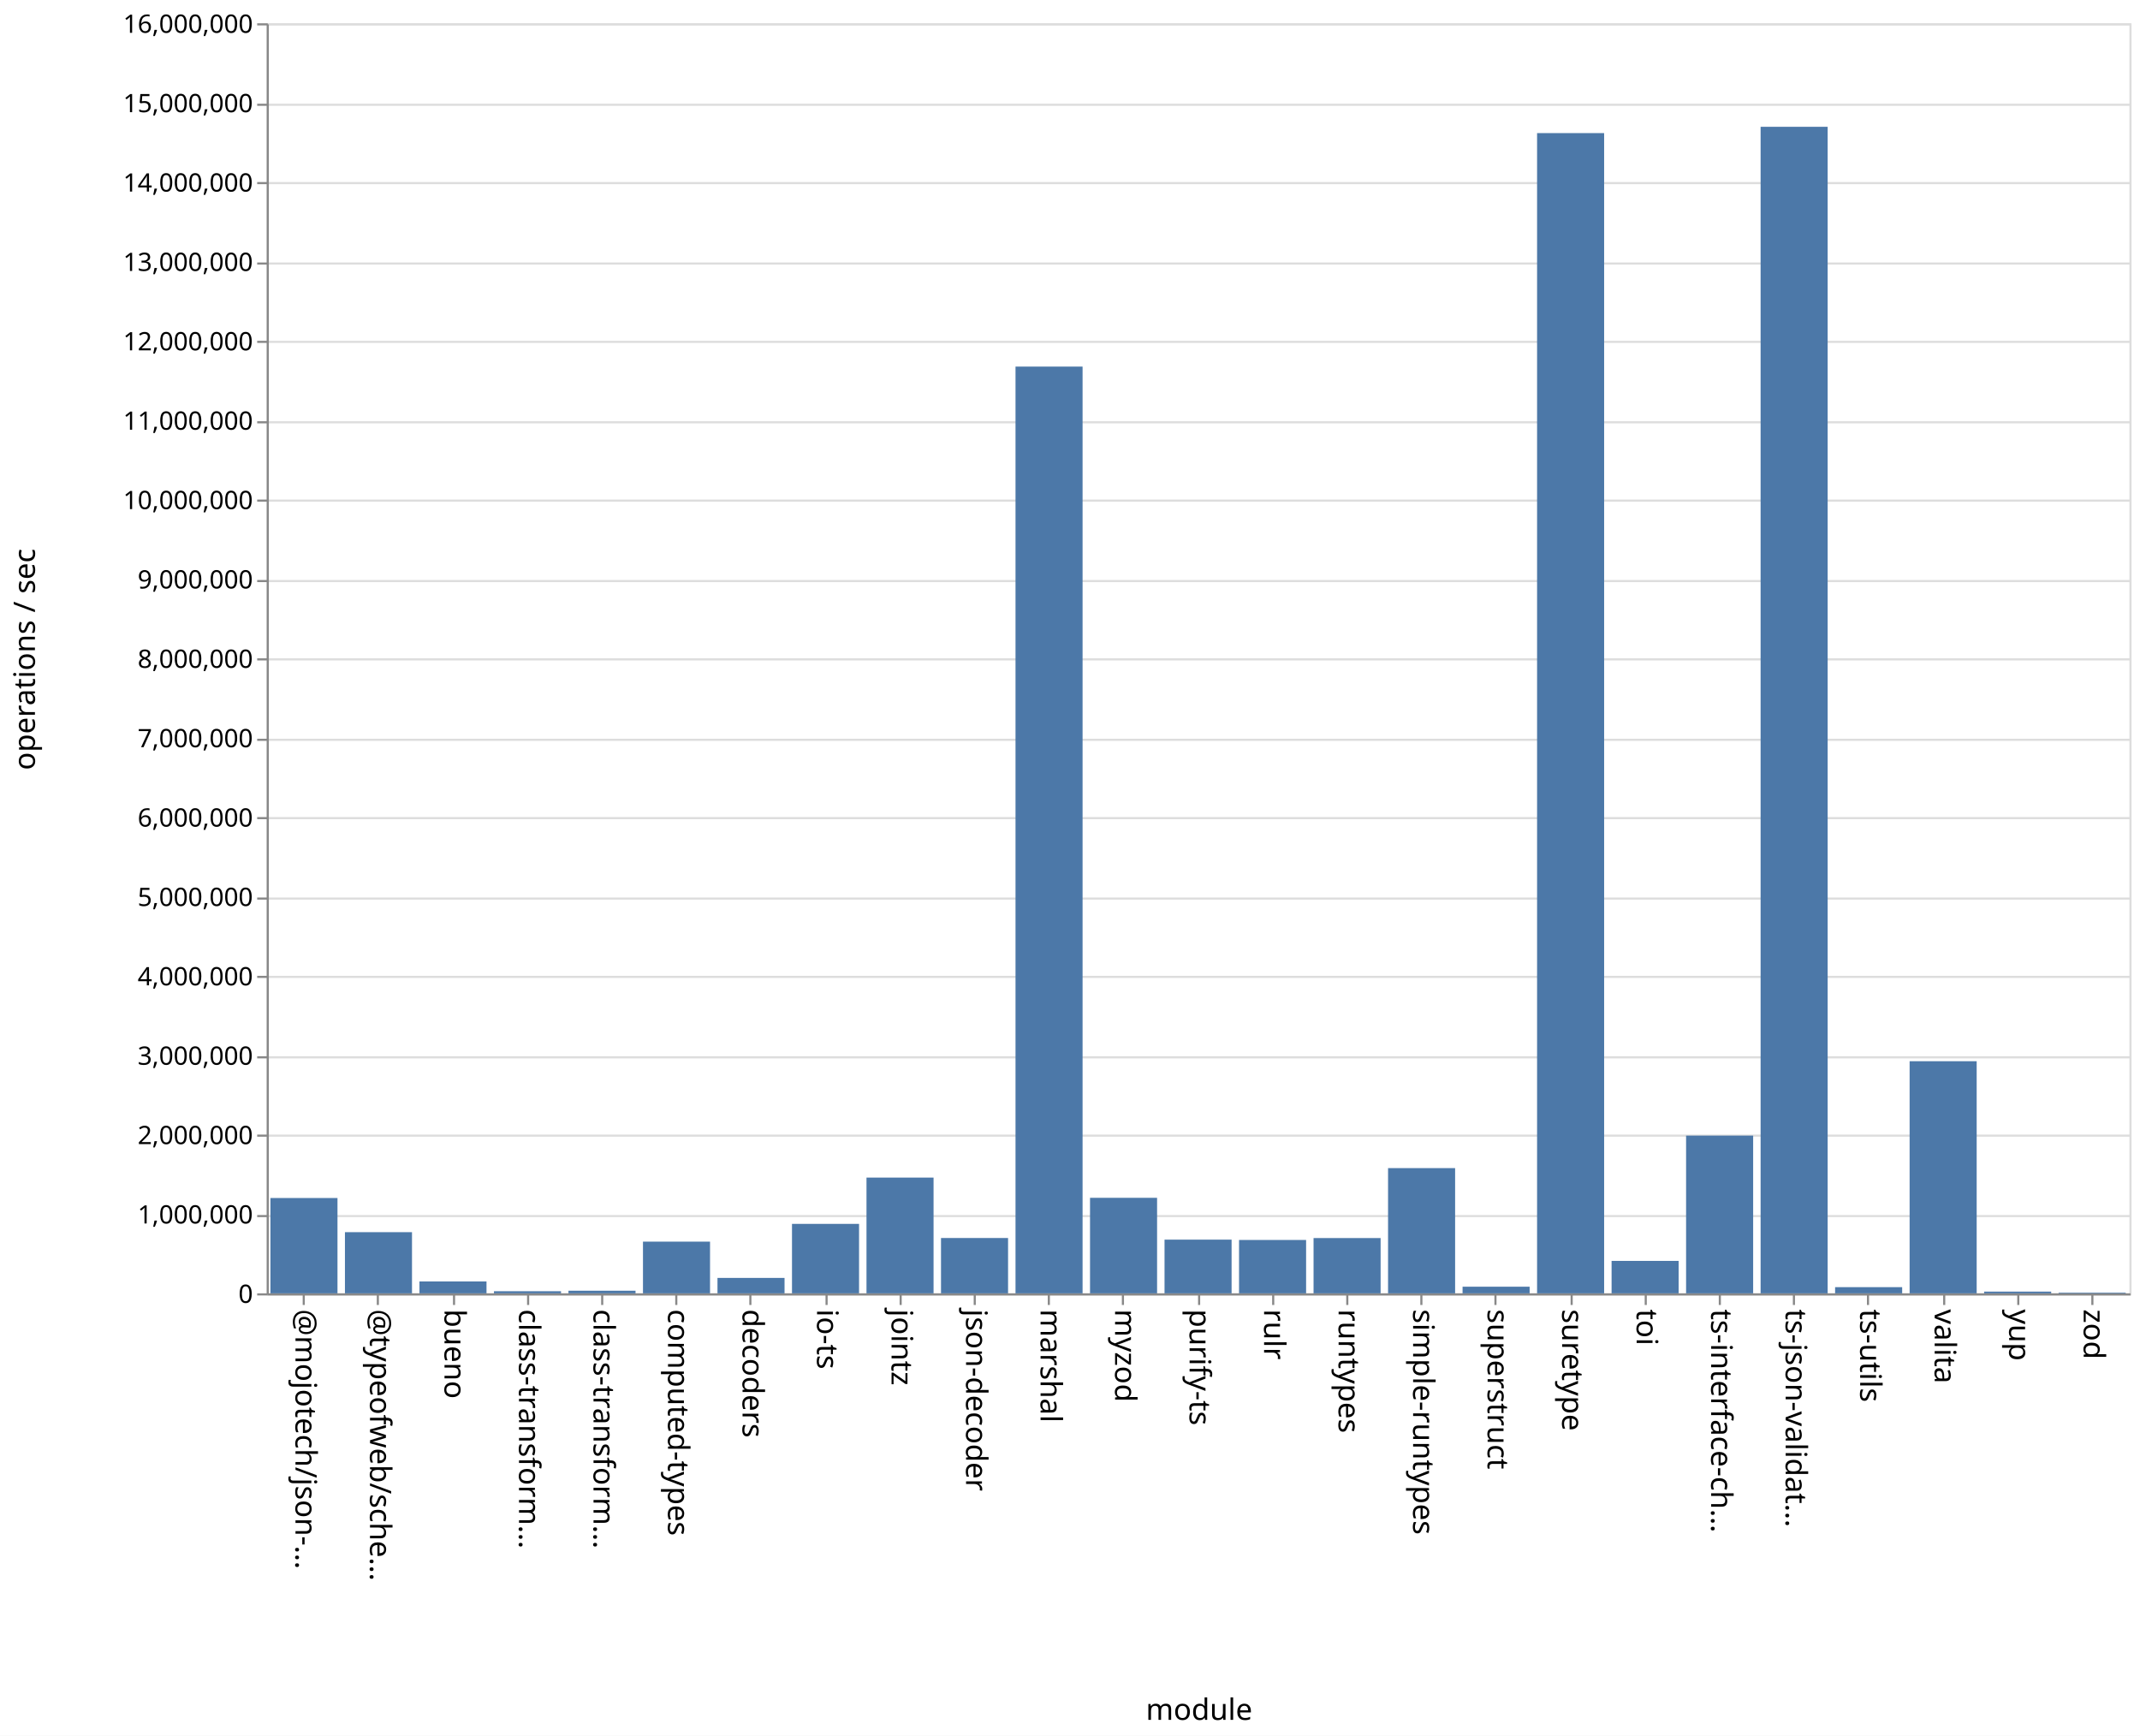
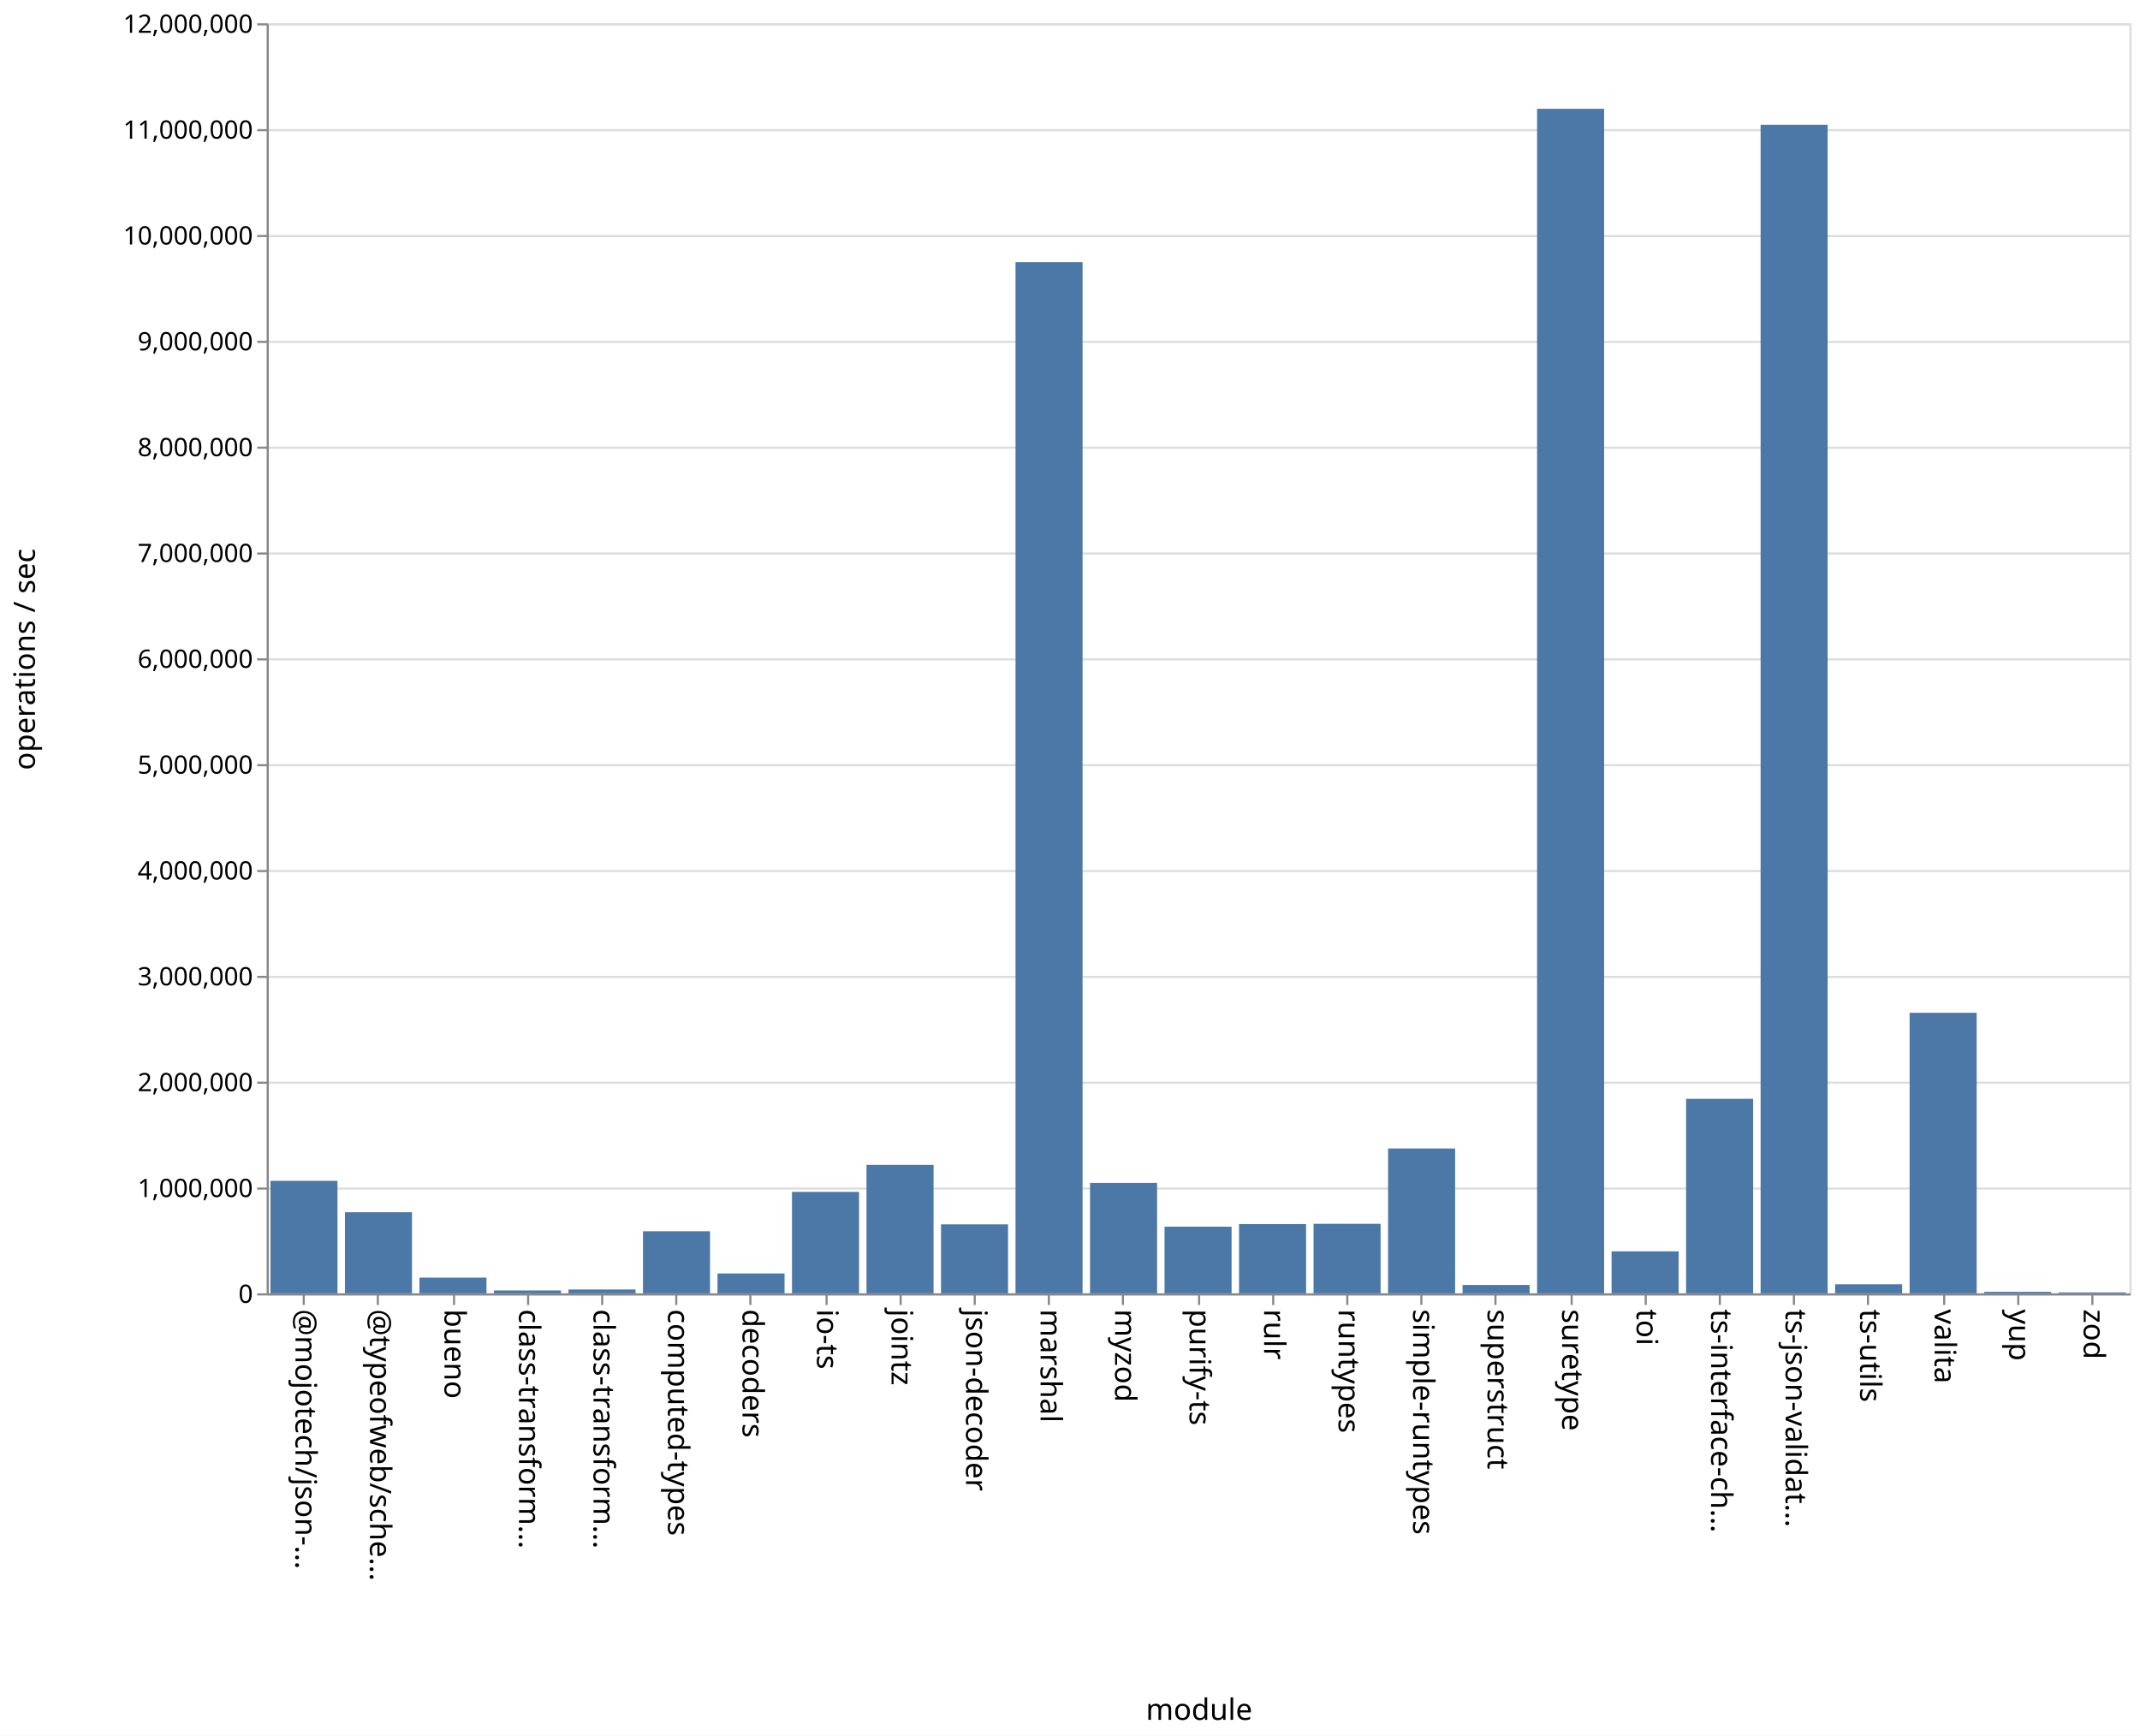
<svg xmlns="http://www.w3.org/2000/svg" class="marks" width="1011" height="820">
  <path fill="#fff" d="M0 0h1011v820H0z" />
  <g class="mark-group role-frame root" aria-roledescription="group mark container" fill="none" stroke-miterlimit="10">
    <path class="background" aria-hidden="true" d="M126.5 11.5h880v600h-880z" stroke="#ddd" />
-     <g class="mark-group role-axis" aria-roledescription="axis" aria-label="Y-axis for a linear scale with values from 0 to 16,000,000">
+     <g class="mark-group role-axis" aria-roledescription="axis" aria-label="Y-axis for a linear scale with values from 0 to 12,000,000">
      <path class="background" aria-hidden="true" d="M126.5 11.5z" pointer-events="none" />
      <g class="mark-rule role-axis-grid" pointer-events="none" stroke="#ddd">
-         <path d="M126.5 611.5h880M126.5 574.5h880M126.5 536.5h880M126.5 499.5h880M126.5 461.5h880M126.5 424.5h880M126.5 386.5h880M126.5 349.5h880M126.5 311.5h880M126.5 274.5h880M126.5 236.5h880M126.5 199.5h880M126.5 161.5h880M126.5 124.5h880M126.5 86.5h880M126.5 49.5h880M126.5 11.5h880" />
+         <path d="M126.5 611.5h880M126.5 561.5h880M126.5 511.5h880M126.5 461.5h880M126.5 411.5h880M126.5 361.5h880M126.5 311.5h880M126.5 261.5h880M126.5 211.5h880M126.5 161.5h880M126.5 111.5h880M126.5 61.5h880M126.5 11.5h880" />
      </g>
    </g>
    <g class="mark-group role-axis" aria-roledescription="axis" aria-label="X-axis titled 'module' for a discrete scale with 25 values: @mojotech/json-type-validation, @typeofweb/schema, bueno, class-transformer-validator-async, class-transformer-validator-sync, ending with zod">
      <path class="background" aria-hidden="true" d="M126.5 611.5z" pointer-events="none" />
      <g class="mark-rule role-axis-tick" pointer-events="none" stroke="#888">
        <path d="M143.5 611.5v5M178.5 611.5v5M214.5 611.5v5M249.5 611.5v5M284.5 611.5v5M319.5 611.5v5M354.5 611.5v5M390.5 611.5v5M425.5 611.5v5M460.5 611.5v5M495.5 611.5v5M530.5 611.5v5M566.5 611.5v5M601.5 611.5v5M636.5 611.5v5M671.5 611.5v5M706.5 611.5v5M742.5 611.5v5M777.5 611.5v5M812.5 611.5v5M847.5 611.5v5M882.5 611.5v5M918.5 611.5v5M953.5 611.5v5M988.5 611.5v5" />
      </g>
      <g class="mark-text role-axis-label" pointer-events="none" font-family="sans-serif" font-size="14" fill="#000">
        <text transform="rotate(90 -239.45 379.05)">@mojotech/json-…</text>
        <text transform="rotate(90 -221.85 396.65)">@typeofweb/sche…</text>
        <text transform="rotate(90 -204.25 414.25)">bueno</text>
        <text transform="rotate(90 -186.65 431.85)">class-transform…</text>
        <text transform="rotate(90 -169.05 449.45)">class-transform…</text>
        <text transform="rotate(90 -151.45 467.05)">computed-types</text>
        <text transform="rotate(90 -133.85 484.65)">decoders</text>
        <text transform="rotate(90 -116.25 502.25)">io-ts</text>
        <text transform="rotate(90 -98.65 519.85)">jointz</text>
        <text transform="rotate(90 -81.05 537.45)">json-decoder</text>
        <text transform="rotate(90 -63.45 555.05)">marshal</text>
        <text transform="rotate(90 -45.85 572.65)">myzod</text>
        <text transform="rotate(90 -28.25 590.25)">purify-ts</text>
        <text transform="rotate(90 -10.65 607.85)">rulr</text>
        <text transform="rotate(90 6.95 625.45)">runtypes</text>
        <text transform="rotate(90 24.55 643.05)">simple-runtypes</text>
        <text transform="rotate(90 42.15 660.65)">superstruct</text>
        <text transform="rotate(90 59.75 678.25)">suretype</text>
        <text transform="rotate(90 77.35 695.85)">toi</text>
        <text transform="rotate(90 94.95 713.45)">ts-interface-ch…</text>
        <text transform="rotate(90 112.55 731.05)">ts-json-validat…</text>
        <text transform="rotate(90 130.15 748.65)">ts-utils</text>
        <text transform="rotate(90 147.75 766.25)">valita</text>
        <text transform="rotate(90 165.35 783.85)">yup</text>
        <text transform="rotate(90 182.95 801.45)">zod</text>
      </g>
      <path stroke="#888" d="M126.5 611.5h880" class="mark-rule role-axis-domain" pointer-events="none" />
      <text text-anchor="middle" transform="translate(566.5 812.5)" font-family="sans-serif" font-size="14" fill="#000" class="mark-text role-axis-title" pointer-events="none">module</text>
    </g>
-     <g class="mark-group role-axis" aria-roledescription="axis" aria-label="Y-axis titled 'operations / sec' for a linear scale with values from 0 to 16,000,000">
+     <g class="mark-group role-axis" aria-roledescription="axis" aria-label="Y-axis titled 'operations / sec' for a linear scale with values from 0 to 12,000,000">
      <path class="background" aria-hidden="true" d="M126.5 11.5z" pointer-events="none" />
      <g class="mark-rule role-axis-tick" pointer-events="none" stroke="#888">
-         <path d="M126.5 611.5h-5M126.5 574.5h-5M126.5 536.5h-5M126.5 499.5h-5M126.5 461.5h-5M126.5 424.5h-5M126.5 386.5h-5M126.5 349.5h-5M126.5 311.5h-5M126.5 274.5h-5M126.5 236.5h-5M126.5 199.5h-5M126.5 161.5h-5M126.5 124.5h-5M126.5 86.5h-5M126.5 49.5h-5M126.5 11.5h-5" />
+         <path d="M126.5 611.5h-5M126.5 561.5h-5M126.5 511.5h-5M126.5 461.5h-5M126.5 411.5h-5M126.5 361.5h-5M126.5 311.5h-5M126.5 261.5h-5M126.5 211.5h-5M126.5 161.5h-5M126.5 111.5h-5M126.5 61.5h-5M126.5 11.5h-5" />
      </g>
      <g class="mark-text role-axis-label" pointer-events="none" text-anchor="end" font-family="sans-serif" font-size="12" fill="#000">
        <text transform="translate(119.5 615.5)">0</text>
-         <text transform="translate(119.5 578)">1,000,000</text>
-         <text transform="translate(119.5 540.5)">2,000,000</text>
-         <text transform="translate(119.5 503)">3,000,000</text>
-         <text transform="translate(119.5 465.5)">4,000,000</text>
-         <text transform="translate(119.5 428)">5,000,000</text>
-         <text transform="translate(119.5 390.5)">6,000,000</text>
-         <text transform="translate(119.5 353)">7,000,000</text>
-         <text transform="translate(119.5 315.5)">8,000,000</text>
-         <text transform="translate(119.5 278)">9,000,000</text>
-         <text transform="translate(119.5 240.5)">10,000,000</text>
-         <text transform="translate(119.5 203)">11,000,000</text>
-         <text transform="translate(119.5 165.5)">12,000,000</text>
-         <text transform="translate(119.5 128)">13,000,000</text>
-         <text transform="translate(119.5 90.5)">14,000,000</text>
-         <text transform="translate(119.5 53)">15,000,000</text>
-         <text transform="translate(119.5 15.5)">16,000,000</text>
+         <text transform="translate(119.5 565.5)">1,000,000</text>
+         <text transform="translate(119.5 515.5)">2,000,000</text>
+         <text transform="translate(119.5 465.5)">3,000,000</text>
+         <text transform="translate(119.5 415.5)">4,000,000</text>
+         <text transform="translate(119.5 365.5)">5,000,000</text>
+         <text transform="translate(119.5 315.5)">6,000,000</text>
+         <text transform="translate(119.5 265.5)">7,000,000</text>
+         <text transform="translate(119.5 215.5)">8,000,000</text>
+         <text transform="translate(119.5 165.5)">9,000,000</text>
+         <text transform="translate(119.5 115.5)">10,000,000</text>
+         <text transform="translate(119.5 65.5)">11,000,000</text>
+         <text transform="translate(119.5 15.5)">12,000,000</text>
      </g>
      <path stroke="#888" d="M126.5 611.5v-600" class="mark-rule role-axis-domain" pointer-events="none" />
      <text text-anchor="middle" transform="rotate(-90 164 147.5)" font-family="sans-serif" font-size="14" fill="#000" class="mark-text role-axis-title" pointer-events="none">operations / sec</text>
    </g>
    <g class="mark-rect role-mark marks" aria-roledescription="rect mark container" fill="#4c78a8">
-       <path d="M198.16 605.387h31.68V611h-31.68zM233.36 610.005h31.68V611h-31.68zM268.56 609.76h31.68V611h-31.68zM303.76 586.572h31.68V611h-31.68zM338.96 603.713h31.68V611h-31.68zM374.16 578.188h31.68V611h-31.68zM409.36 556.314h31.68V611h-31.68zM444.56 584.86h31.68V611h-31.68zM479.76 173.188h31.68V611h-31.68zM127.76 565.966h31.68V611h-31.68zM514.96 565.872h31.68V611h-31.68zM550.16 585.628h31.68V611h-31.68zM585.36 585.787h31.68V611h-31.68zM620.56 584.883h31.68V611h-31.68zM655.76 551.838h31.68V611h-31.68zM690.96 607.864h31.68V611h-31.68zM726.16 62.88h31.68V611h-31.68zM761.36 595.674h31.68V611h-31.68zM796.56 536.493h31.68V611h-31.68zM831.76 59.902h31.68V611h-31.68zM866.96 608.077h31.68V611h-31.68zM162.96 582.102h31.68V611h-31.68zM902.16 501.343h31.68V611h-31.68zM937.36 610.184h31.68V611h-31.68zM972.56 610.686h31.68V611h-31.68z" />
+       <path d="M198.16 603.576h31.68V611h-31.68zM233.36 609.632h31.68V611h-31.68zM268.56 609.175h31.68V611h-31.68zM303.76 581.671h31.68V611h-31.68zM338.96 601.613h31.68V611h-31.68zM374.16 563.074h31.68V611h-31.68zM409.36 550.312h31.68V611h-31.68zM444.56 578.414h31.68V611h-31.68zM479.76 123.819h31.68V611h-31.68zM127.76 557.841h31.68V611h-31.68zM514.96 558.842h31.68V611h-31.68zM550.16 579.515h31.68V611h-31.68zM585.36 578.282h31.68V611h-31.68zM620.56 578.151h31.68V611h-31.68zM655.76 542.572h31.68V611h-31.68zM690.96 607.04h31.68V611h-31.68zM726.16 51.398h31.68V611h-31.68zM761.36 591.16h31.68V611h-31.68zM796.56 519.106h31.68V611h-31.68zM831.76 58.952h31.68V611h-31.68zM866.96 606.722h31.68V611h-31.68zM162.96 572.679h31.68V611h-31.68zM902.16 478.456h31.68V611h-31.68zM937.36 610.29h31.68v.71h-31.68zM972.56 610.564h31.68V611h-31.68z" />
    </g>
  </g>
</svg>
